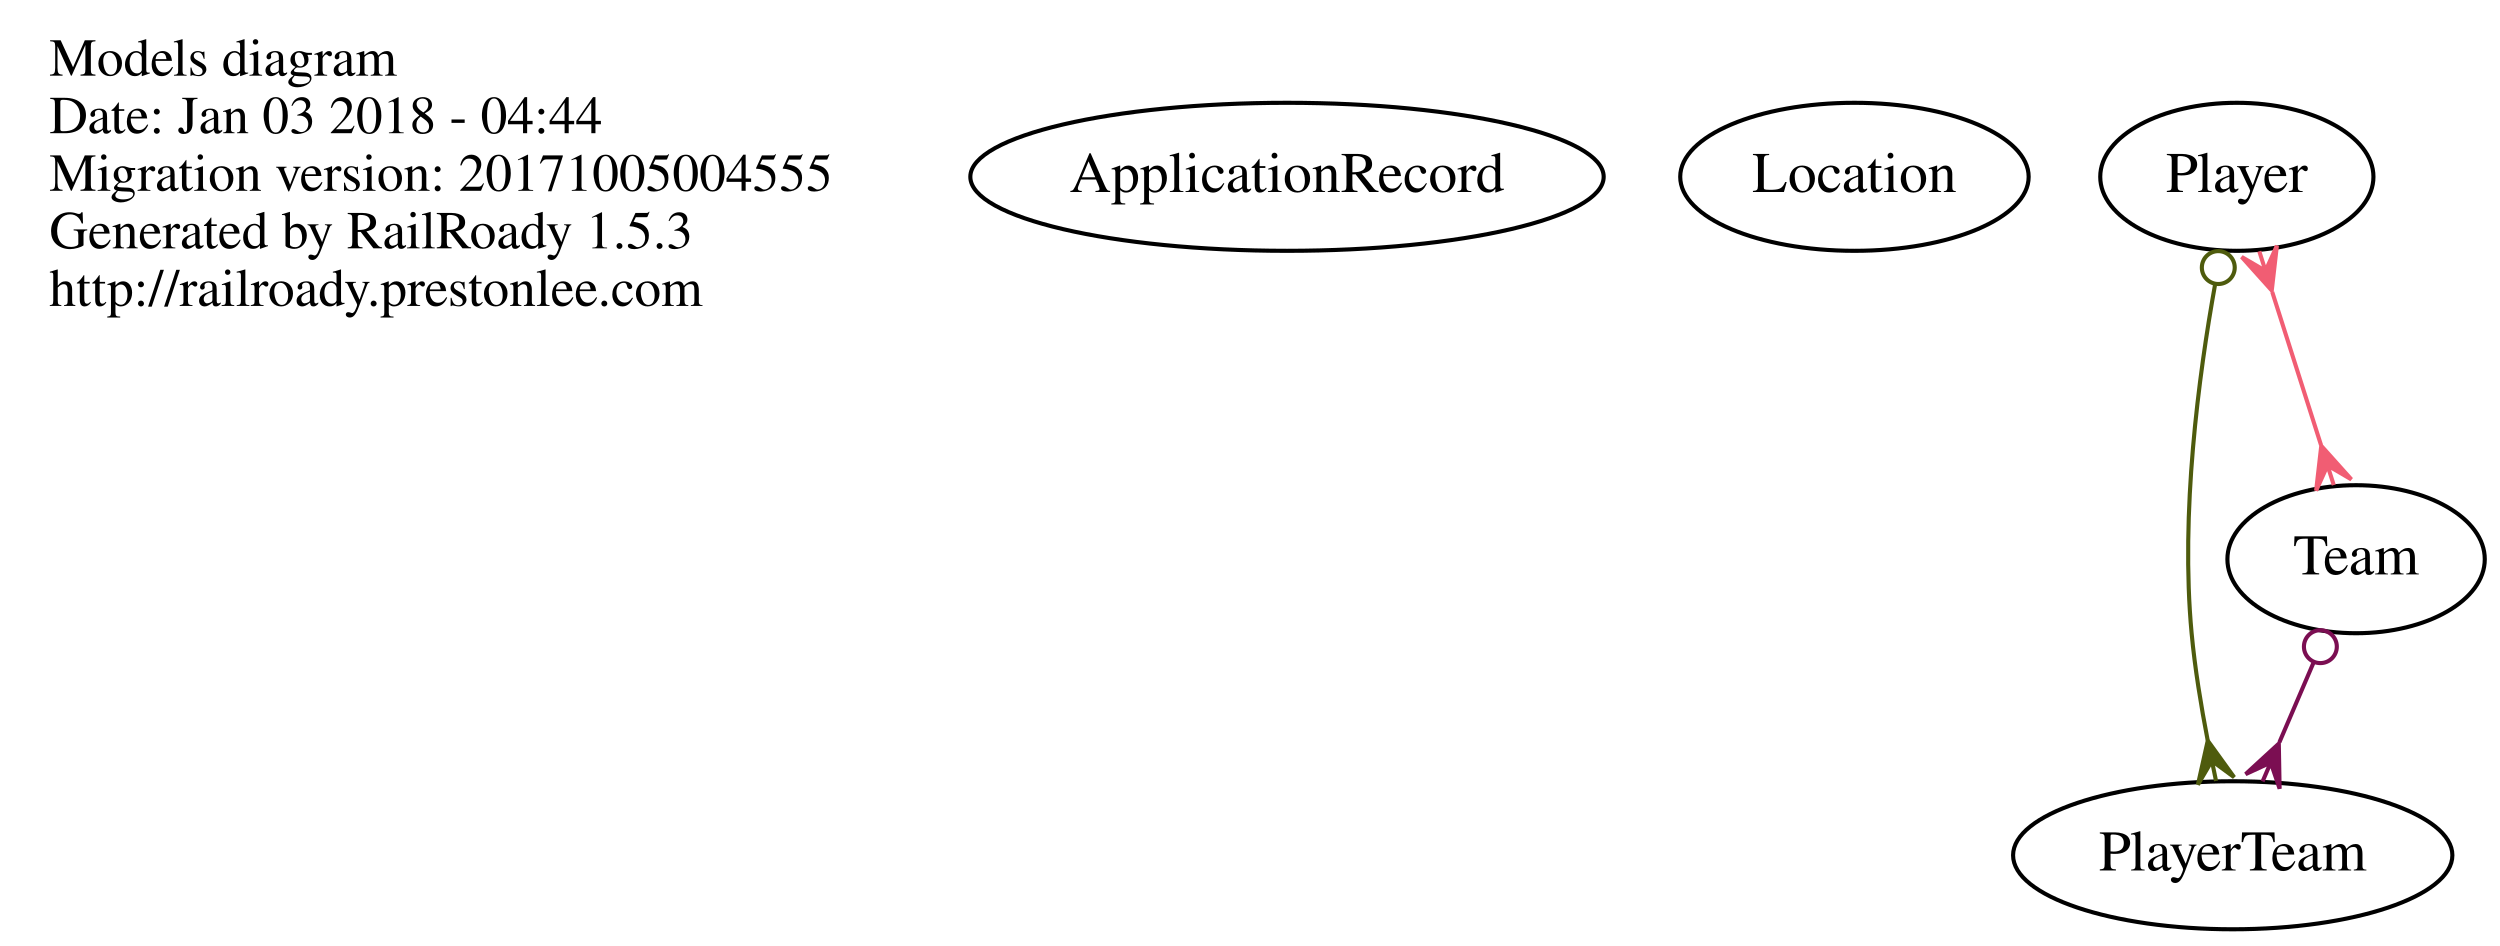
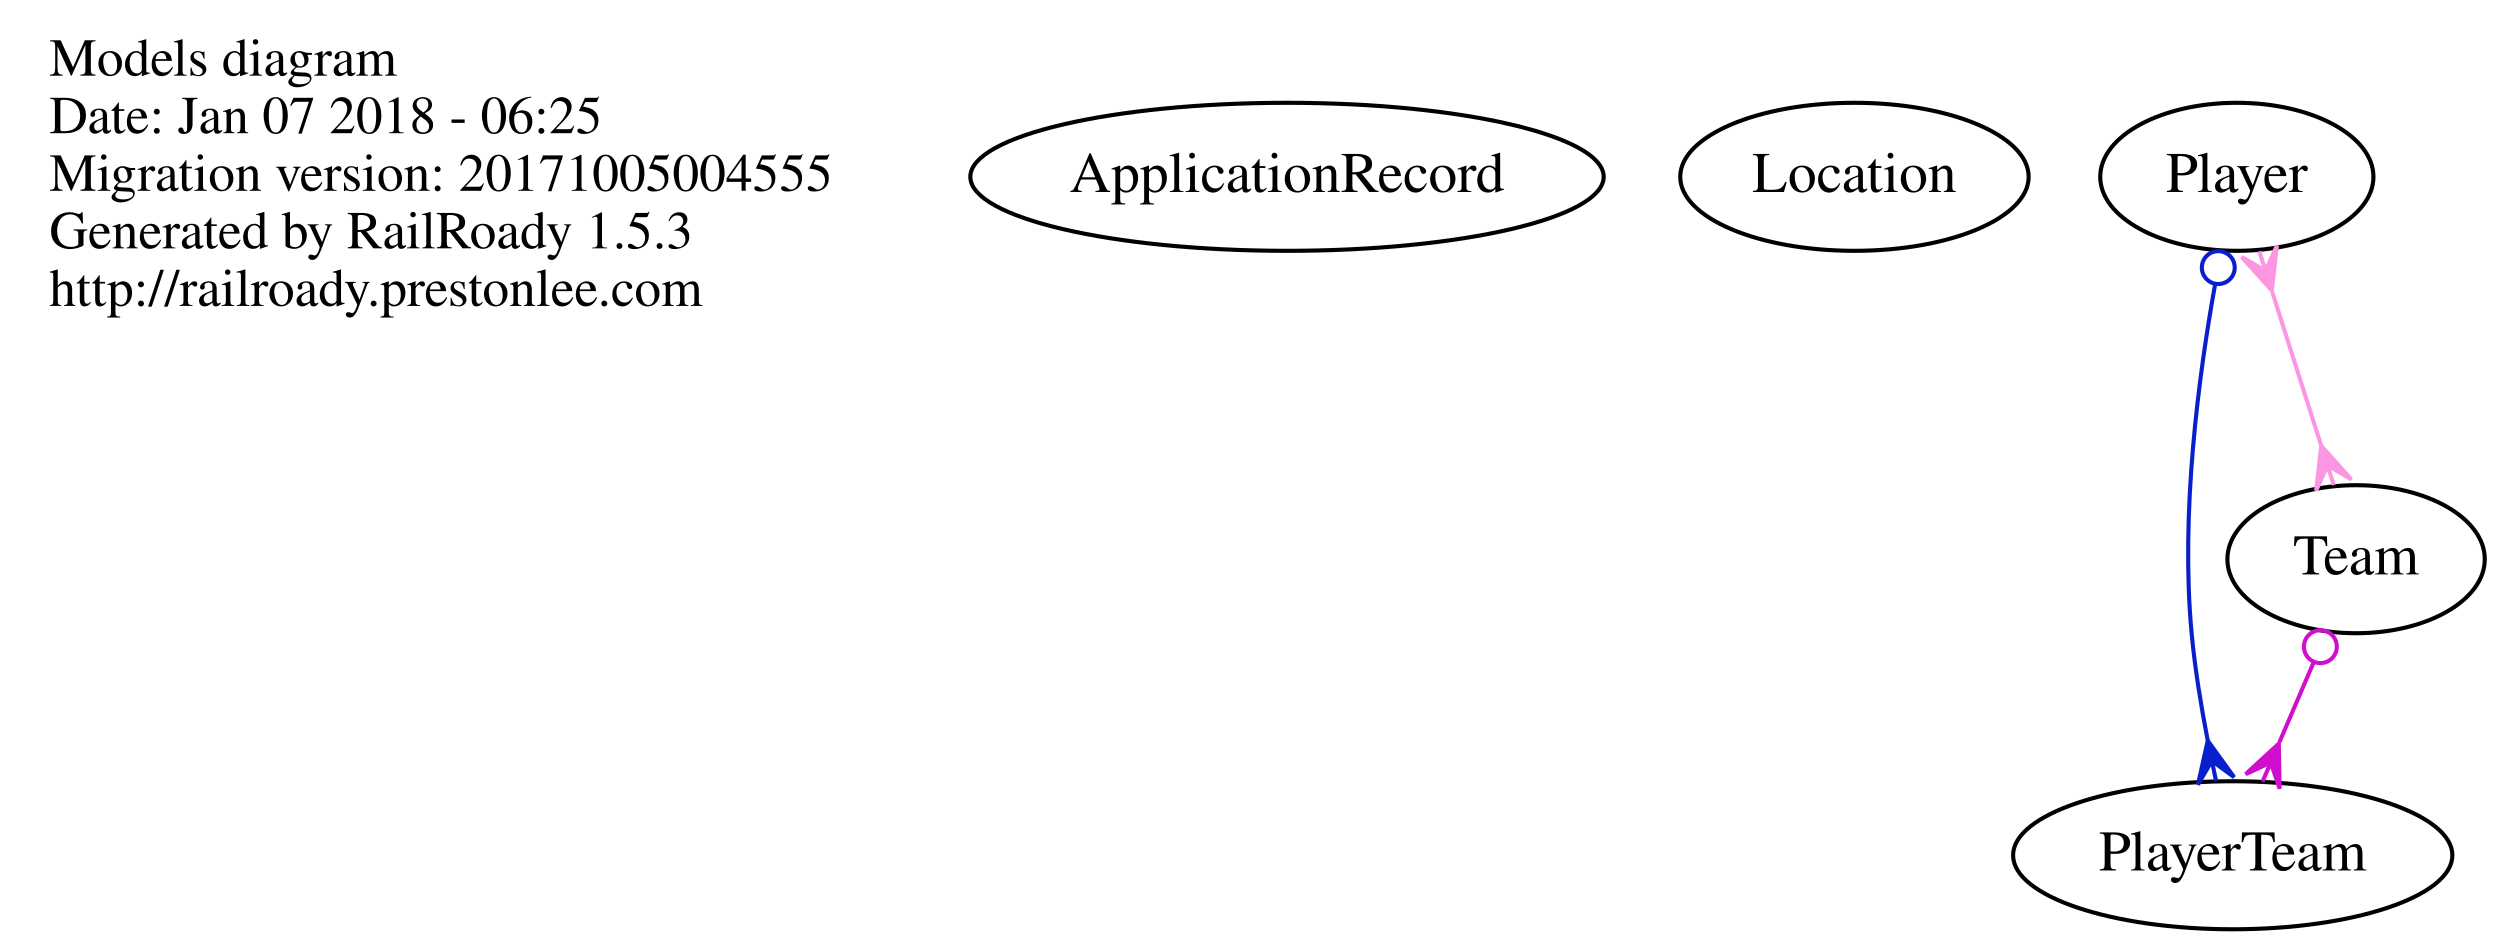
<svg xmlns="http://www.w3.org/2000/svg" width="608pt" height="230pt" viewBox="0.00 0.00 608.00 230.00">
  <g id="graph0" class="graph" transform="scale(1 1) rotate(0) translate(4 226)">
    <polygon fill="none" stroke="none" points="-4,4 -4,-226 604,-226 604,4 -4,4" />
    <g id="node1" class="node">
      <text text-anchor="start" x="8" y="-207.6" font-family="Times,serif" font-size="13.00">Models diagram</text>
-       <text text-anchor="start" x="8" y="-193.6" font-family="Times,serif" font-size="13.00">Date: Jan 03 2018 - 04:44</text>
+       <text text-anchor="start" x="8" y="-193.6" font-family="Times,serif" font-size="13.00">Date: Jan 07 2018 - 06:25</text>
      <text text-anchor="start" x="8" y="-179.6" font-family="Times,serif" font-size="13.00">Migration version: 20171005004555</text>
      <text text-anchor="start" x="8" y="-165.6" font-family="Times,serif" font-size="13.00">Generated by RailRoady 1.5.3</text>
      <text text-anchor="start" x="8" y="-151.6" font-family="Times,serif" font-size="13.00">http://railroady.prestonlee.com</text>
    </g>
    <g id="node2" class="node">
      <ellipse fill="none" stroke="black" cx="309" cy="-183" rx="77.015" ry="18" />
      <text text-anchor="middle" x="309" y="-179.3" font-family="Times,serif" font-size="14.00">ApplicationRecord</text>
    </g>
    <g id="node3" class="node">
      <ellipse fill="none" stroke="black" cx="447" cy="-183" rx="42.37" ry="18" />
      <text text-anchor="middle" x="447" y="-179.3" font-family="Times,serif" font-size="14.00">Location</text>
    </g>
    <g id="node4" class="node">
      <ellipse fill="none" stroke="black" cx="540" cy="-183" rx="33.221" ry="18" />
      <text text-anchor="middle" x="540" y="-179.3" font-family="Times,serif" font-size="14.00">Player</text>
    </g>
    <g id="node5" class="node">
      <ellipse fill="none" stroke="black" cx="539" cy="-18" rx="53.418" ry="18" />
      <text text-anchor="middle" x="539" y="-14.3" font-family="Times,serif" font-size="14.00">PlayerTeam</text>
    </g>
    <g id="edge1" class="edge">
-       <path fill="none" stroke="#4e5b0d" d="M534.725,-156.895C530.701,-134.605 526.275,-101.144 529,-72 529.797,-63.478 531.3,-54.285 532.903,-45.986" />
-       <ellipse fill="none" stroke="#4e5b0d" cx="535.488" cy="-160.928" rx="4" ry="4" />
-       <polygon fill="#4e5b0d" stroke="#4e5b0d" points="532.927,-45.866 539.349,-36.977 533.934,-40.968 534.941,-36.071 534.941,-36.071 534.941,-36.071 533.934,-40.968 530.533,-35.165 532.927,-45.866 532.927,-45.866" />
+       <path fill="none" stroke="#091fcc" d="M534.725,-156.895C530.701,-134.605 526.275,-101.144 529,-72 529.797,-63.478 531.3,-54.285 532.903,-45.986" />
+       <ellipse fill="none" stroke="#091fcc" cx="535.488" cy="-160.928" rx="4" ry="4" />
+       <polygon fill="#091fcc" stroke="#091fcc" points="532.927,-45.866 539.349,-36.977 533.934,-40.968 534.941,-36.071 534.941,-36.071 534.941,-36.071 533.934,-40.968 530.533,-35.165 532.927,-45.866 532.927,-45.866" />
    </g>
    <g id="node6" class="node">
      <ellipse fill="none" stroke="black" cx="569" cy="-90" rx="31.297" ry="18" />
      <text text-anchor="middle" x="569" y="-86.3" font-family="Times,serif" font-size="14.00">Team</text>
    </g>
    <g id="edge2" class="edge">
-       <path fill="none" stroke="#f15d73" d="M548.608,-154.988C552.358,-143.221 556.741,-129.467 560.481,-117.732" />
-       <polygon fill="#f15d73" stroke="#f15d73" points="548.491,-155.356 541.167,-163.517 546.973,-160.12 545.455,-164.884 545.455,-164.884 545.455,-164.884 546.973,-160.12 549.742,-166.25 548.491,-155.356 548.491,-155.356" />
-       <polygon fill="#f15d73" stroke="#f15d73" points="560.533,-117.568 567.857,-109.406 562.052,-112.804 563.57,-108.04 563.57,-108.04 563.57,-108.04 562.052,-112.804 559.282,-106.673 560.533,-117.568 560.533,-117.568" />
+       <path fill="none" stroke="#fb96e3" d="M548.608,-154.988C552.358,-143.221 556.741,-129.467 560.481,-117.732" />
+       <polygon fill="#fb96e3" stroke="#fb96e3" points="548.491,-155.356 541.167,-163.517 546.973,-160.12 545.455,-164.884 545.455,-164.884 545.455,-164.884 546.973,-160.12 549.742,-166.25 548.491,-155.356 548.491,-155.356" />
+       <polygon fill="#fb96e3" stroke="#fb96e3" points="560.533,-117.568 567.857,-109.406 562.052,-112.804 563.57,-108.04 563.57,-108.04 563.57,-108.04 562.052,-112.804 559.282,-106.673 560.533,-117.568 560.533,-117.568" />
    </g>
    <g id="edge3" class="edge">
-       <path fill="none" stroke="#7b0e52" d="M558.619,-64.778C555.947,-58.544 553.059,-51.805 550.341,-45.463" />
-       <ellipse fill="none" stroke="#7b0e52" cx="560.315" cy="-68.734" rx="4" ry="4" />
-       <polygon fill="#7b0e52" stroke="#7b0e52" points="550.206,-45.148 550.403,-34.184 548.237,-40.552 546.267,-35.956 546.267,-35.956 546.267,-35.956 548.237,-40.552 542.131,-37.729 550.206,-45.148 550.206,-45.148" />
+       <path fill="none" stroke="#cf0fcd" d="M558.619,-64.778C555.947,-58.544 553.059,-51.805 550.341,-45.463" />
+       <ellipse fill="none" stroke="#cf0fcd" cx="560.315" cy="-68.734" rx="4" ry="4" />
+       <polygon fill="#cf0fcd" stroke="#cf0fcd" points="550.206,-45.148 550.403,-34.184 548.237,-40.552 546.267,-35.956 546.267,-35.956 546.267,-35.956 548.237,-40.552 542.131,-37.729 550.206,-45.148 550.206,-45.148" />
    </g>
  </g>
</svg>
